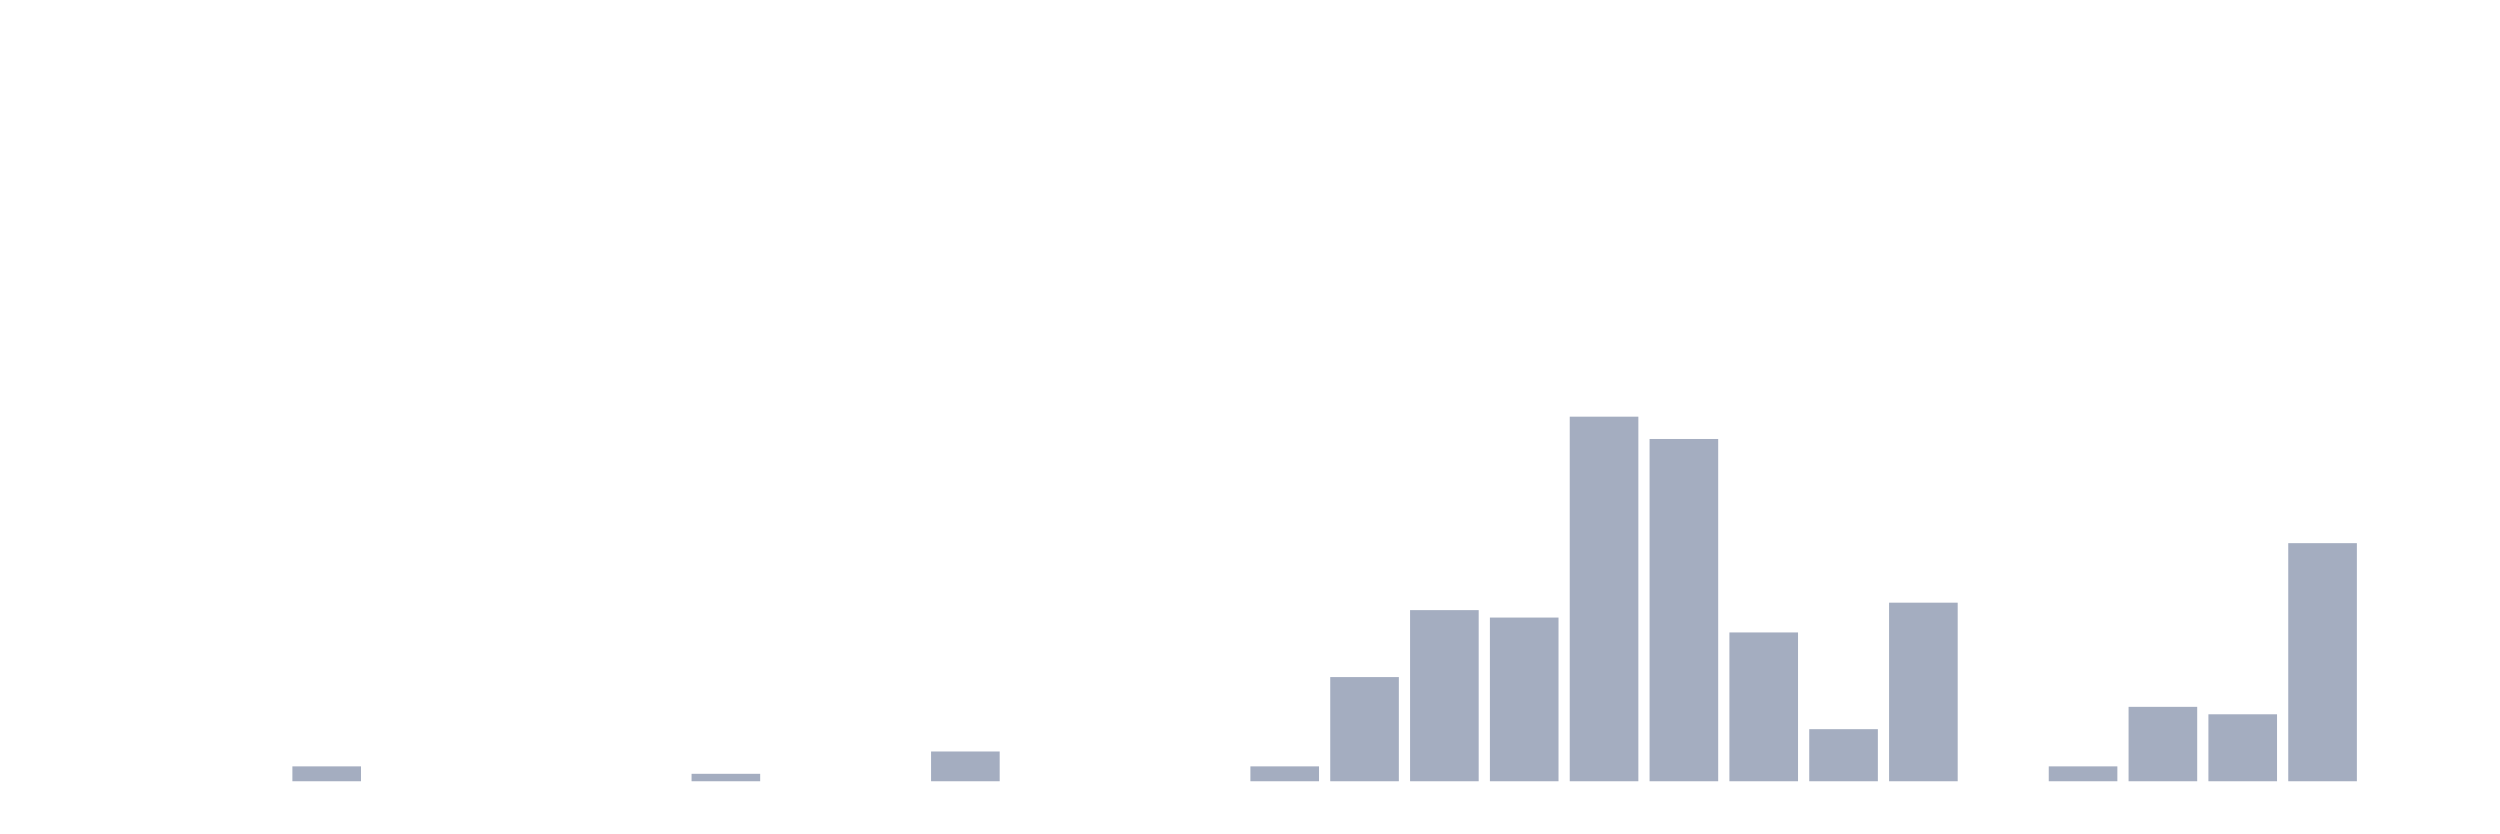
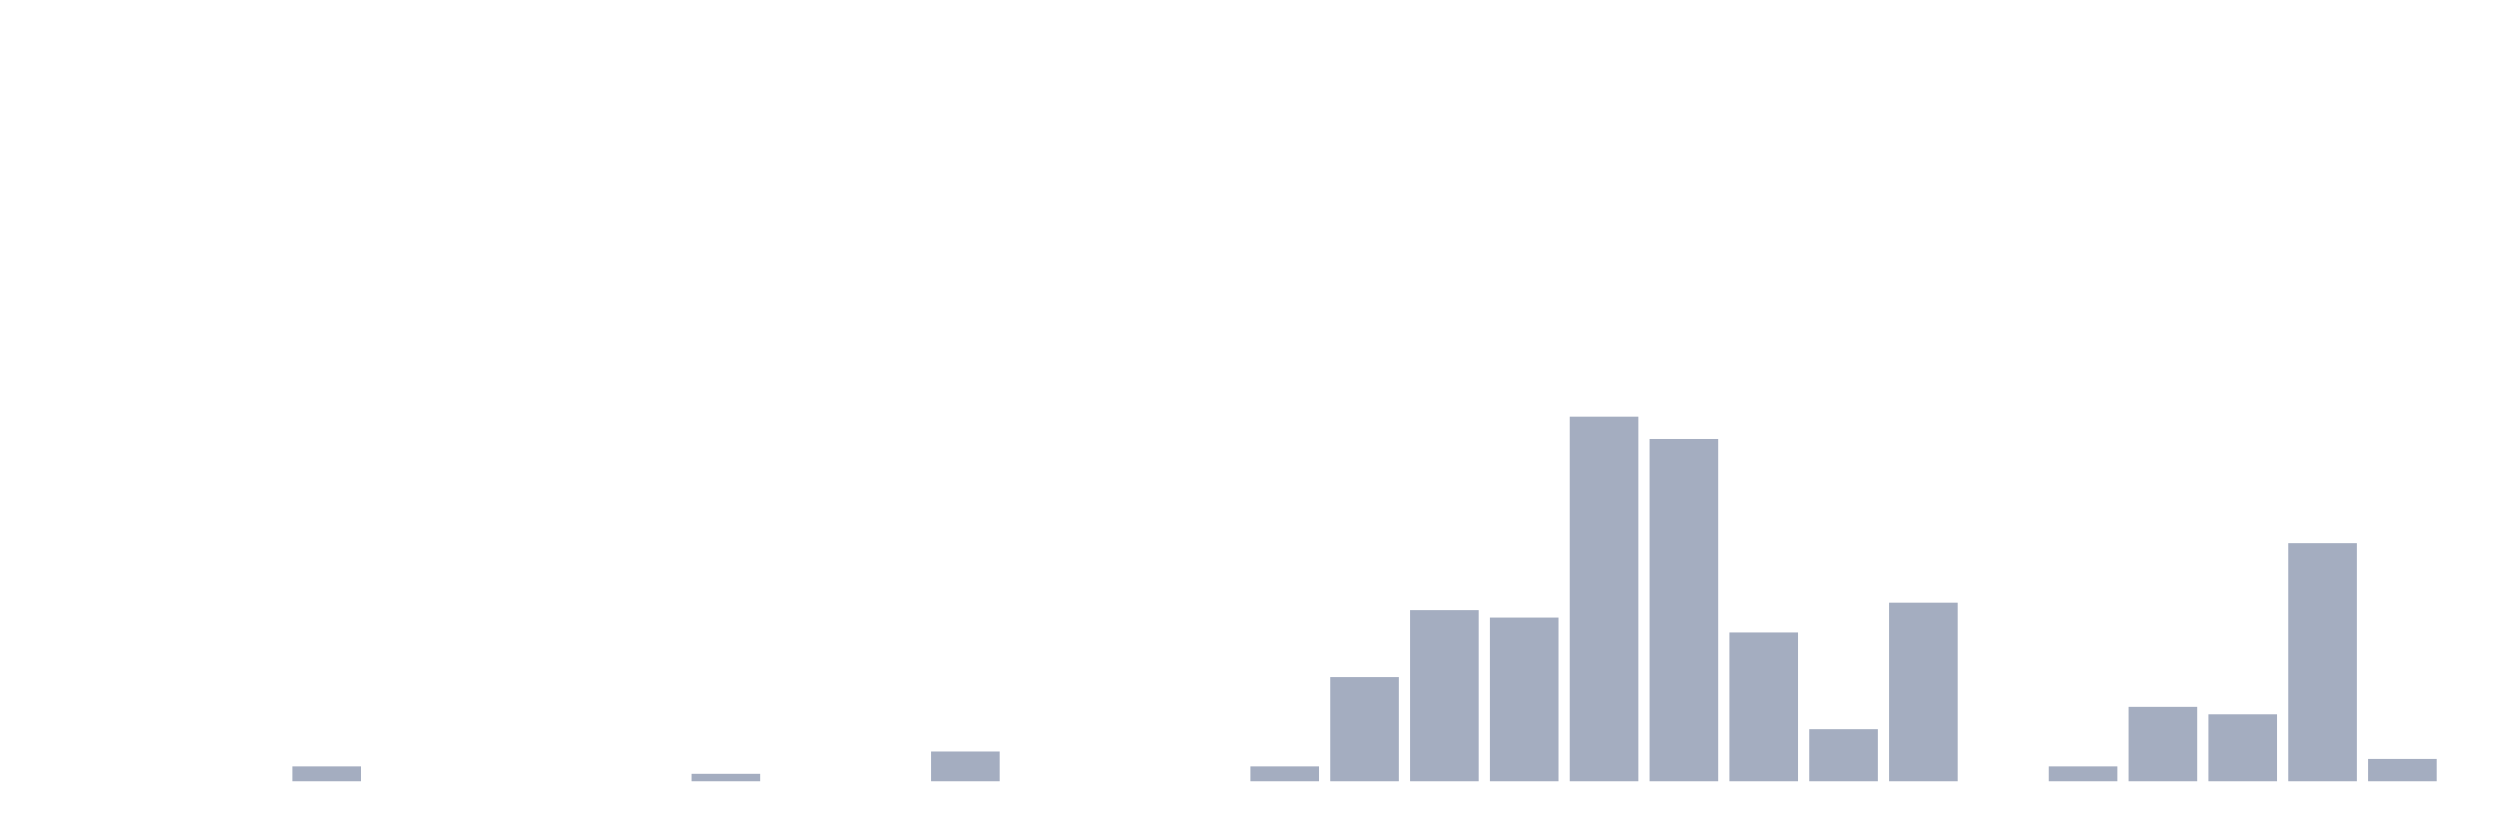
<svg xmlns="http://www.w3.org/2000/svg" viewBox="0 0 480 160">
  <g transform="translate(10,10)">
    <rect class="bar" x="0.153" width="13.175" y="140" height="0" fill="rgb(164,173,192)" />
    <rect class="bar" x="15.482" width="13.175" y="140" height="0" fill="rgb(164,173,192)" />
    <rect class="bar" x="30.81" width="13.175" y="140" height="0" fill="rgb(164,173,192)" />
    <rect class="bar" x="46.138" width="13.175" y="137.143" height="2.857" fill="rgb(164,173,192)" />
    <rect class="bar" x="61.466" width="13.175" y="140" height="0" fill="rgb(164,173,192)" />
    <rect class="bar" x="76.794" width="13.175" y="140" height="0" fill="rgb(164,173,192)" />
    <rect class="bar" x="92.123" width="13.175" y="140" height="0" fill="rgb(164,173,192)" />
    <rect class="bar" x="107.451" width="13.175" y="140" height="0" fill="rgb(164,173,192)" />
    <rect class="bar" x="122.779" width="13.175" y="138.571" height="1.429" fill="rgb(164,173,192)" />
    <rect class="bar" x="138.107" width="13.175" y="140" height="0" fill="rgb(164,173,192)" />
    <rect class="bar" x="153.436" width="13.175" y="140" height="0" fill="rgb(164,173,192)" />
    <rect class="bar" x="168.764" width="13.175" y="134.286" height="5.714" fill="rgb(164,173,192)" />
    <rect class="bar" x="184.092" width="13.175" y="140" height="0" fill="rgb(164,173,192)" />
    <rect class="bar" x="199.42" width="13.175" y="140" height="0" fill="rgb(164,173,192)" />
    <rect class="bar" x="214.748" width="13.175" y="140" height="0" fill="rgb(164,173,192)" />
    <rect class="bar" x="230.077" width="13.175" y="137.143" height="2.857" fill="rgb(164,173,192)" />
    <rect class="bar" x="245.405" width="13.175" y="120" height="20" fill="rgb(164,173,192)" />
    <rect class="bar" x="260.733" width="13.175" y="107.143" height="32.857" fill="rgb(164,173,192)" />
    <rect class="bar" x="276.061" width="13.175" y="108.571" height="31.429" fill="rgb(164,173,192)" />
    <rect class="bar" x="291.39" width="13.175" y="70" height="70" fill="rgb(164,173,192)" />
    <rect class="bar" x="306.718" width="13.175" y="74.286" height="65.714" fill="rgb(164,173,192)" />
    <rect class="bar" x="322.046" width="13.175" y="111.429" height="28.571" fill="rgb(164,173,192)" />
    <rect class="bar" x="337.374" width="13.175" y="130" height="10" fill="rgb(164,173,192)" />
    <rect class="bar" x="352.702" width="13.175" y="105.714" height="34.286" fill="rgb(164,173,192)" />
    <rect class="bar" x="368.031" width="13.175" y="140" height="0" fill="rgb(164,173,192)" />
    <rect class="bar" x="383.359" width="13.175" y="137.143" height="2.857" fill="rgb(164,173,192)" />
    <rect class="bar" x="398.687" width="13.175" y="125.714" height="14.286" fill="rgb(164,173,192)" />
    <rect class="bar" x="414.015" width="13.175" y="127.143" height="12.857" fill="rgb(164,173,192)" />
    <rect class="bar" x="429.344" width="13.175" y="94.286" height="45.714" fill="rgb(164,173,192)" />
-     <rect class="bar" x="444.672" width="13.175" y="140" height="0" fill="rgb(164,173,192)" />
+     <rect class="bar" x="444.672" width="13.175" y="135.714" height="4.286" fill="rgb(164,173,192)" />
  </g>
</svg>
